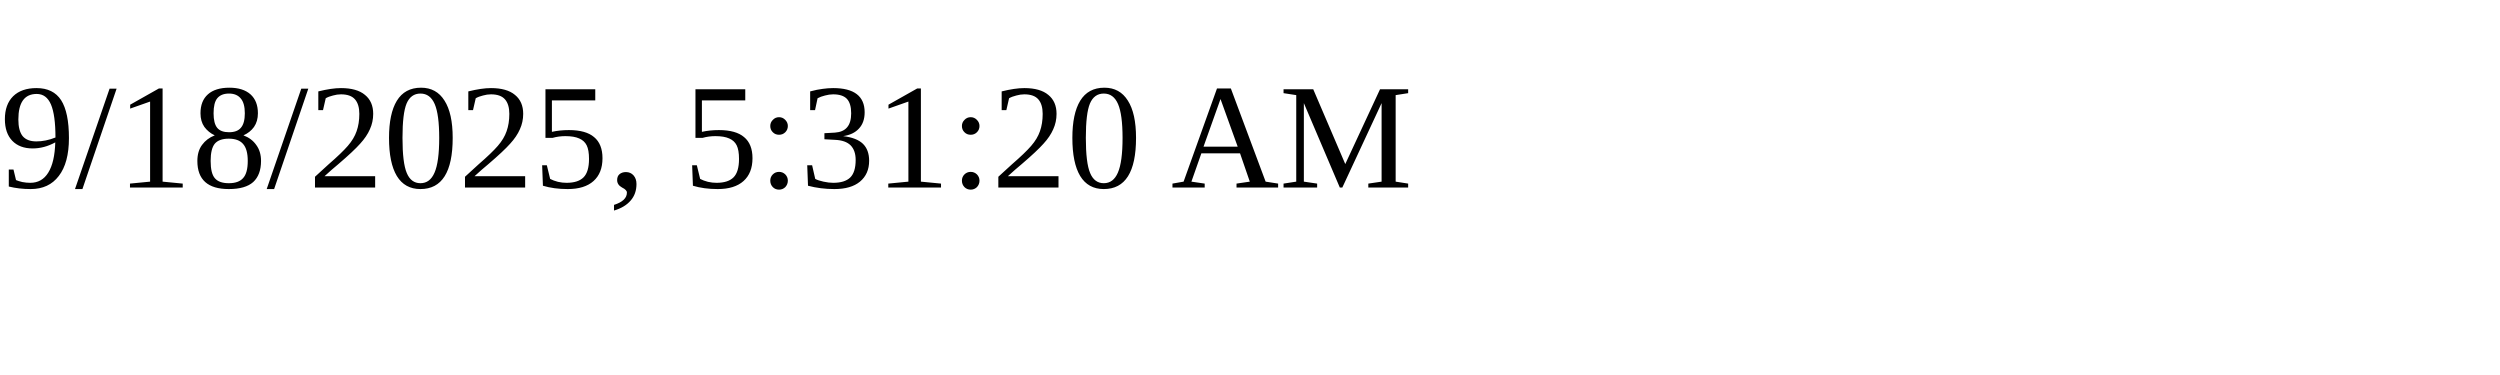
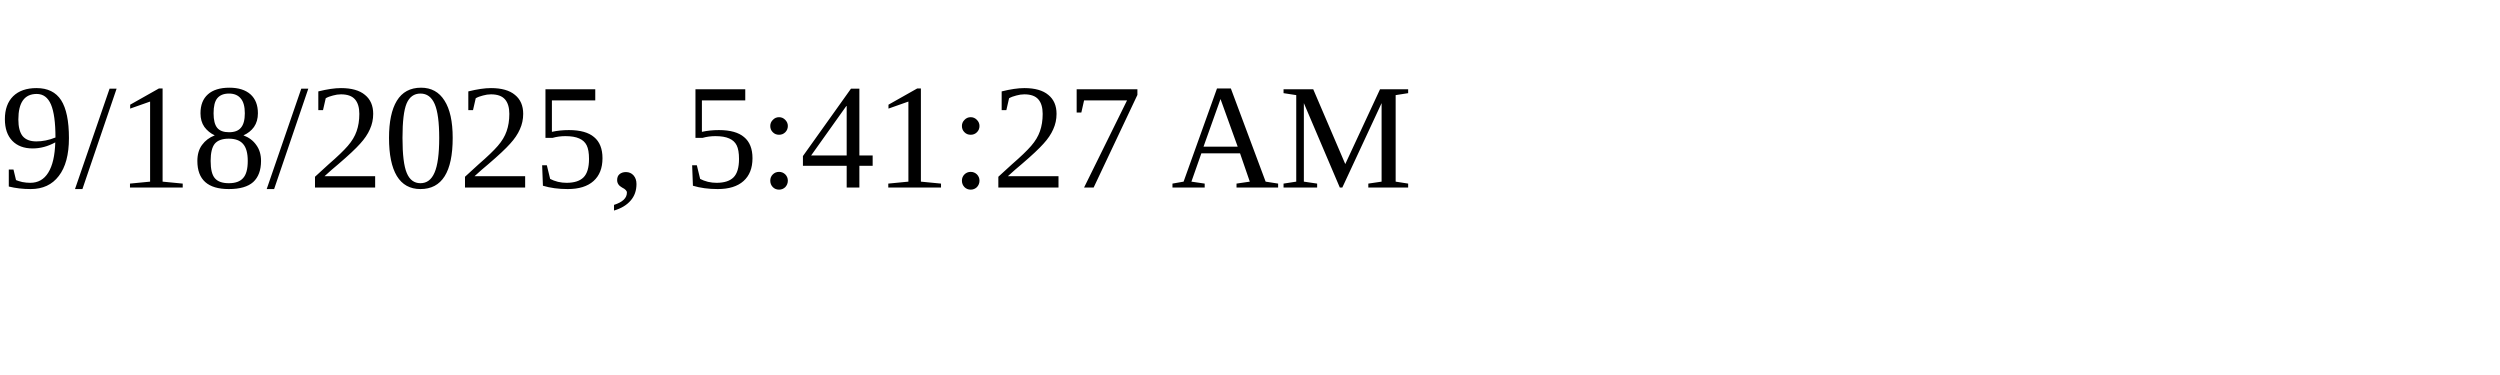
<svg xmlns="http://www.w3.org/2000/svg" height="30" width="200">
-   <text x="0" y="15">9/18/2025, 5:31:20 AM</text>
+   <text x="0" y="15">9/18/2025, 5:41:27 AM</text>
</svg>
